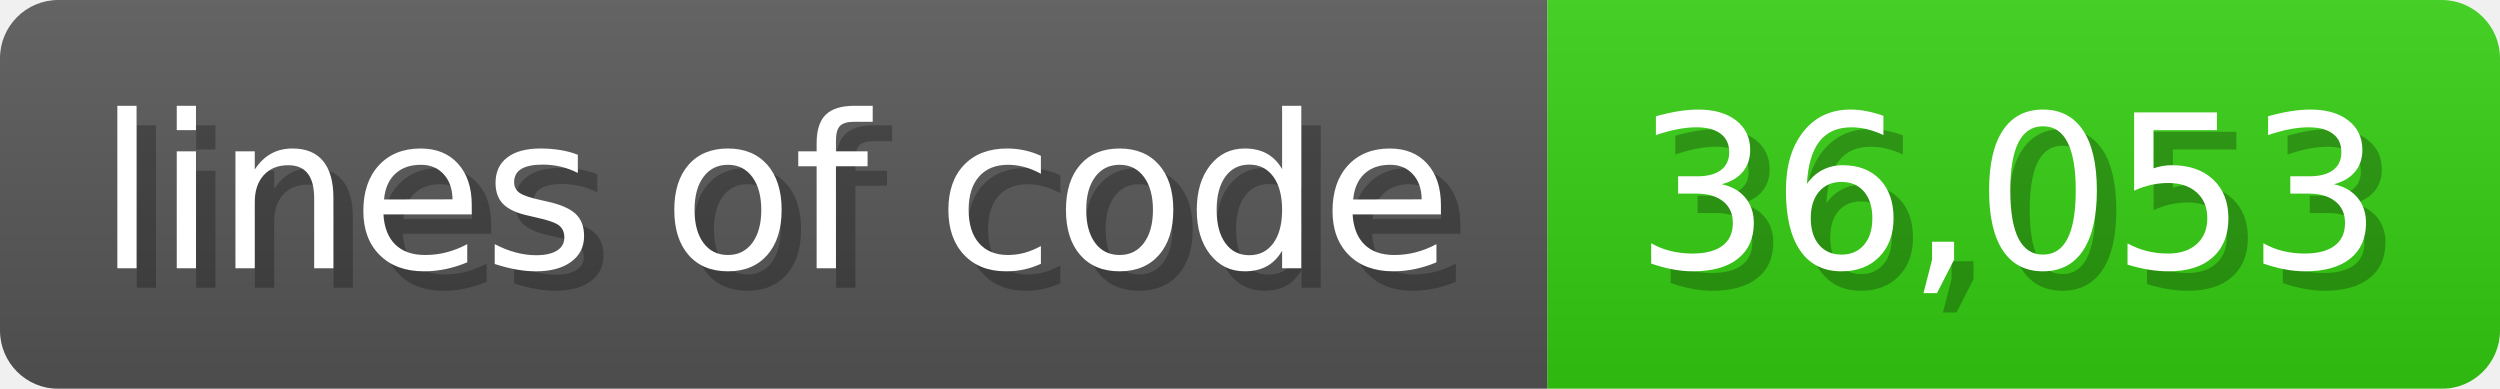
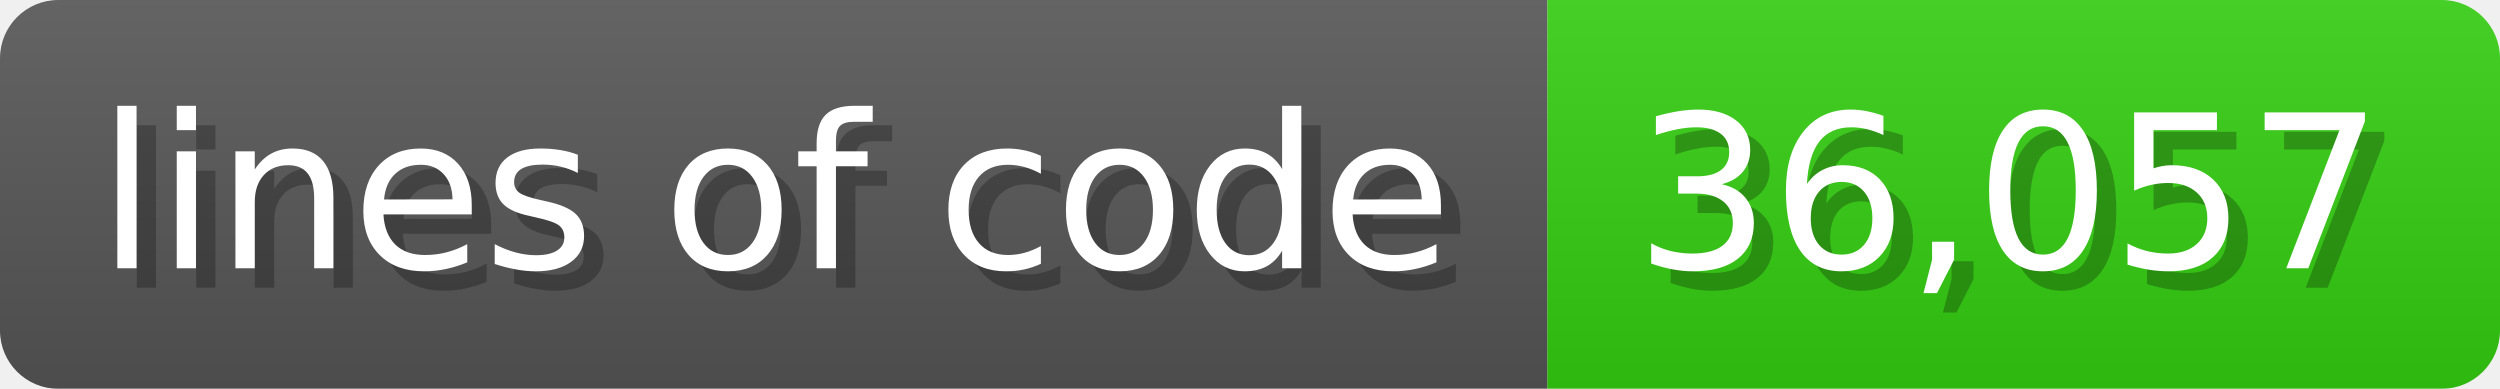
<svg xmlns="http://www.w3.org/2000/svg" width="128.6" height="20" viewBox="0 0 1286 200">
  <linearGradient id="a" x2="0" y2="100%">
    <stop offset="0" stop-opacity=".1" stop-color="#EEE" />
    <stop offset="1" stop-opacity=".1" />
  </linearGradient>
  <mask id="m">
    <rect width="1286" height="200" rx="30" fill="#FFF" />
  </mask>
  <g mask="url(#m)">
    <rect width="796" height="200" fill="#555" />
    <rect width="490" height="200" fill="#3C1" x="796" />
    <rect width="1286" height="200" fill="url(#a)" />
  </g>
  <g fill="#fff" text-anchor="start" font-family="Verdana,DejaVu Sans,sans-serif" font-size="110">
    <text x="60" y="148" textLength="696" fill="#000" opacity="0.25">lines of code</text>
    <text x="50" y="138" textLength="696">lines of code</text>
-     <text x="851" y="148" textLength="390" fill="#000" opacity="0.25">36,053</text>
-     <text x="841" y="138" textLength="390">36,053</text>
+     <text x="851" y="148" textLength="390" fill="#000" opacity="0.25">36,057</text>
+     <text x="841" y="138" textLength="390">36,057</text>
  </g>
</svg>
